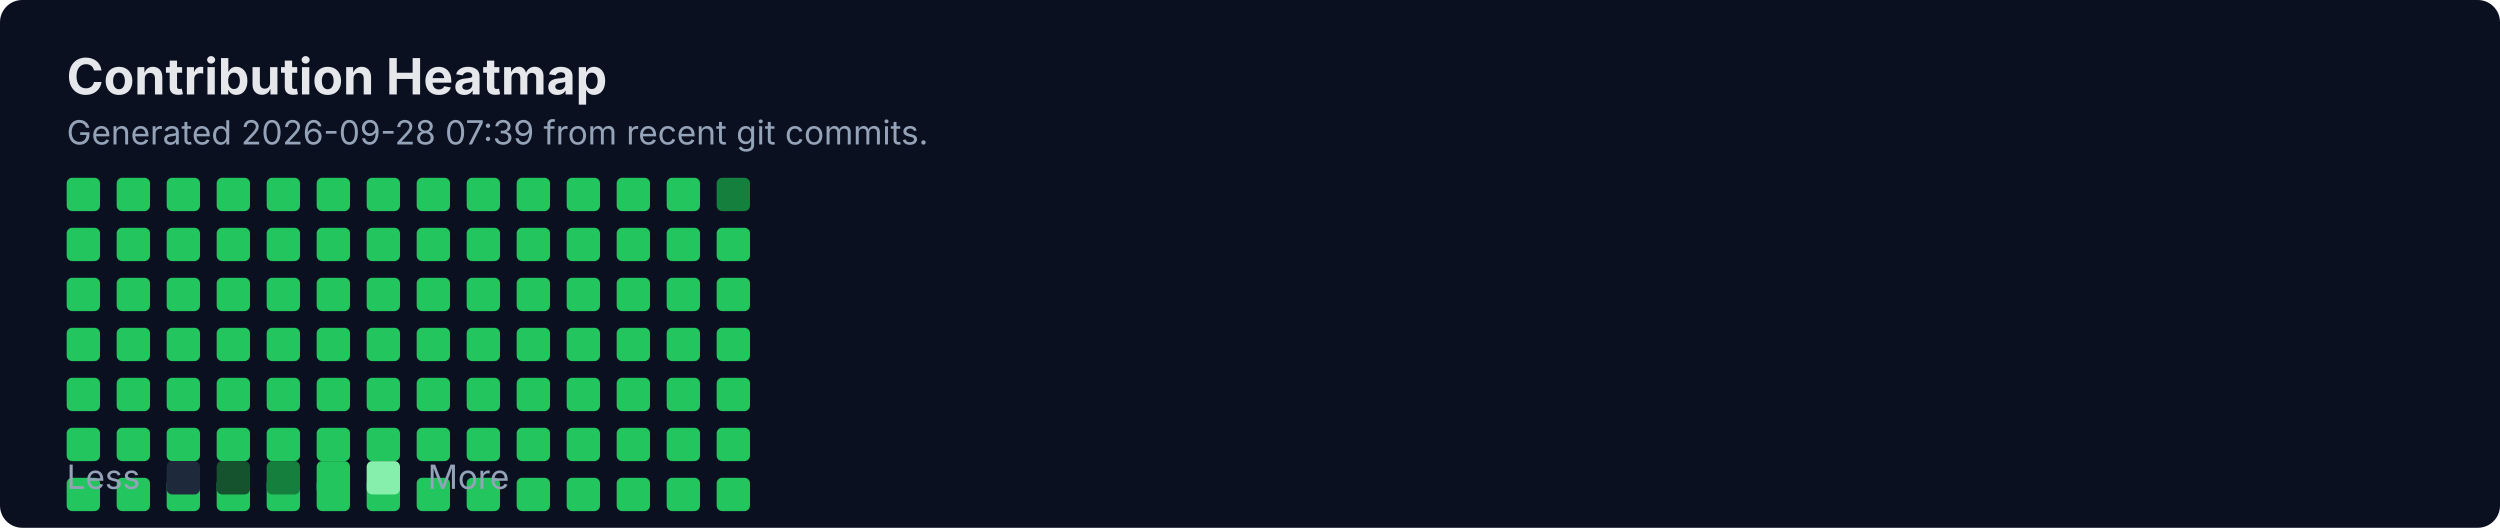
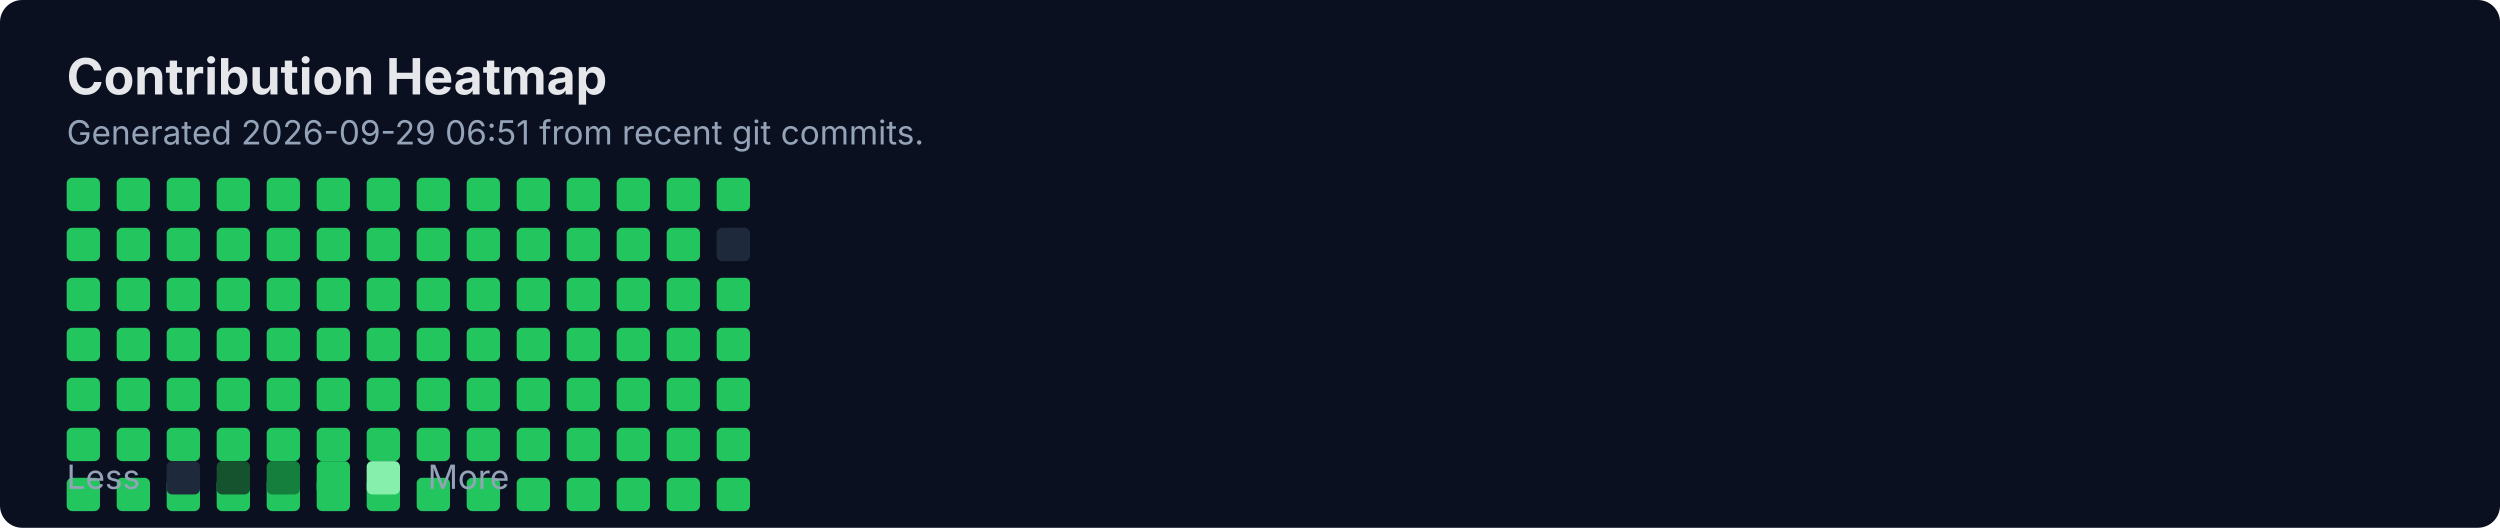
<svg xmlns="http://www.w3.org/2000/svg" width="900" height="190" viewBox="0 0 900 190" fill="none" role="img" aria-labelledby="title">
  <rect width="900" height="190" rx="8" fill="#0B1020" />
  <text x="24" y="34" fill="#E5E7EB" font-family="Inter, Segoe UI, Arial" font-size="18" font-weight="700">Contribution Heatmap</text>
-   <text x="24" y="52" fill="#94A3B8" font-family="Inter, Segoe UI, Arial" font-size="12">Generated 2026-09-28 07:39 from recent git commits.</text>
-   <rect x="24" y="82" width="12" height="12" rx="2" fill="#22C55E" />
+   <text x="24" y="52" fill="#94A3B8" font-family="Inter, Segoe UI, Arial" font-size="12">Generated 2026-09-29 06:51 from recent git commits.</text>
  <rect x="24" y="100" width="12" height="12" rx="2" fill="#22C55E" />
  <rect x="24" y="118" width="12" height="12" rx="2" fill="#22C55E" />
  <rect x="24" y="136" width="12" height="12" rx="2" fill="#22C55E" />
  <rect x="24" y="154" width="12" height="12" rx="2" fill="#22C55E" />
  <rect x="24" y="172" width="12" height="12" rx="2" fill="#22C55E" />
  <rect x="24" y="64" width="12" height="12" rx="2" fill="#22C55E" />
-   <rect x="42" y="82" width="12" height="12" rx="2" fill="#22C55E" />
+   <rect x="24" y="82" width="12" height="12" rx="2" fill="#22C55E" />
  <rect x="42" y="100" width="12" height="12" rx="2" fill="#22C55E" />
  <rect x="42" y="118" width="12" height="12" rx="2" fill="#22C55E" />
  <rect x="42" y="136" width="12" height="12" rx="2" fill="#22C55E" />
  <rect x="42" y="154" width="12" height="12" rx="2" fill="#22C55E" />
  <rect x="42" y="172" width="12" height="12" rx="2" fill="#22C55E" />
  <rect x="42" y="64" width="12" height="12" rx="2" fill="#22C55E" />
-   <rect x="60" y="82" width="12" height="12" rx="2" fill="#22C55E" />
+   <rect x="42" y="82" width="12" height="12" rx="2" fill="#22C55E" />
  <rect x="60" y="100" width="12" height="12" rx="2" fill="#22C55E" />
  <rect x="60" y="118" width="12" height="12" rx="2" fill="#22C55E" />
  <rect x="60" y="136" width="12" height="12" rx="2" fill="#22C55E" />
  <rect x="60" y="154" width="12" height="12" rx="2" fill="#22C55E" />
  <rect x="60" y="172" width="12" height="12" rx="2" fill="#22C55E" />
  <rect x="60" y="64" width="12" height="12" rx="2" fill="#22C55E" />
-   <rect x="78" y="82" width="12" height="12" rx="2" fill="#22C55E" />
+   <rect x="60" y="82" width="12" height="12" rx="2" fill="#22C55E" />
  <rect x="78" y="100" width="12" height="12" rx="2" fill="#22C55E" />
  <rect x="78" y="118" width="12" height="12" rx="2" fill="#22C55E" />
  <rect x="78" y="136" width="12" height="12" rx="2" fill="#22C55E" />
  <rect x="78" y="154" width="12" height="12" rx="2" fill="#22C55E" />
  <rect x="78" y="172" width="12" height="12" rx="2" fill="#22C55E" />
  <rect x="78" y="64" width="12" height="12" rx="2" fill="#22C55E" />
-   <rect x="96" y="82" width="12" height="12" rx="2" fill="#22C55E" />
+   <rect x="78" y="82" width="12" height="12" rx="2" fill="#22C55E" />
  <rect x="96" y="100" width="12" height="12" rx="2" fill="#22C55E" />
  <rect x="96" y="118" width="12" height="12" rx="2" fill="#22C55E" />
  <rect x="96" y="136" width="12" height="12" rx="2" fill="#22C55E" />
  <rect x="96" y="154" width="12" height="12" rx="2" fill="#22C55E" />
  <rect x="96" y="172" width="12" height="12" rx="2" fill="#22C55E" />
  <rect x="96" y="64" width="12" height="12" rx="2" fill="#22C55E" />
-   <rect x="114" y="82" width="12" height="12" rx="2" fill="#22C55E" />
+   <rect x="96" y="82" width="12" height="12" rx="2" fill="#22C55E" />
  <rect x="114" y="100" width="12" height="12" rx="2" fill="#22C55E" />
  <rect x="114" y="118" width="12" height="12" rx="2" fill="#22C55E" />
  <rect x="114" y="136" width="12" height="12" rx="2" fill="#22C55E" />
  <rect x="114" y="154" width="12" height="12" rx="2" fill="#22C55E" />
  <rect x="114" y="172" width="12" height="12" rx="2" fill="#22C55E" />
  <rect x="114" y="64" width="12" height="12" rx="2" fill="#22C55E" />
-   <rect x="132" y="82" width="12" height="12" rx="2" fill="#22C55E" />
+   <rect x="114" y="82" width="12" height="12" rx="2" fill="#22C55E" />
  <rect x="132" y="100" width="12" height="12" rx="2" fill="#22C55E" />
  <rect x="132" y="118" width="12" height="12" rx="2" fill="#22C55E" />
  <rect x="132" y="136" width="12" height="12" rx="2" fill="#22C55E" />
  <rect x="132" y="154" width="12" height="12" rx="2" fill="#22C55E" />
  <rect x="132" y="172" width="12" height="12" rx="2" fill="#22C55E" />
  <rect x="132" y="64" width="12" height="12" rx="2" fill="#22C55E" />
-   <rect x="150" y="82" width="12" height="12" rx="2" fill="#22C55E" />
+   <rect x="132" y="82" width="12" height="12" rx="2" fill="#22C55E" />
  <rect x="150" y="100" width="12" height="12" rx="2" fill="#22C55E" />
  <rect x="150" y="118" width="12" height="12" rx="2" fill="#22C55E" />
  <rect x="150" y="136" width="12" height="12" rx="2" fill="#22C55E" />
  <rect x="150" y="154" width="12" height="12" rx="2" fill="#22C55E" />
  <rect x="150" y="172" width="12" height="12" rx="2" fill="#22C55E" />
  <rect x="150" y="64" width="12" height="12" rx="2" fill="#22C55E" />
-   <rect x="168" y="82" width="12" height="12" rx="2" fill="#22C55E" />
+   <rect x="150" y="82" width="12" height="12" rx="2" fill="#22C55E" />
  <rect x="168" y="100" width="12" height="12" rx="2" fill="#22C55E" />
  <rect x="168" y="118" width="12" height="12" rx="2" fill="#22C55E" />
  <rect x="168" y="136" width="12" height="12" rx="2" fill="#22C55E" />
  <rect x="168" y="154" width="12" height="12" rx="2" fill="#22C55E" />
  <rect x="168" y="172" width="12" height="12" rx="2" fill="#22C55E" />
  <rect x="168" y="64" width="12" height="12" rx="2" fill="#22C55E" />
-   <rect x="186" y="82" width="12" height="12" rx="2" fill="#22C55E" />
+   <rect x="168" y="82" width="12" height="12" rx="2" fill="#22C55E" />
  <rect x="186" y="100" width="12" height="12" rx="2" fill="#22C55E" />
  <rect x="186" y="118" width="12" height="12" rx="2" fill="#22C55E" />
  <rect x="186" y="136" width="12" height="12" rx="2" fill="#22C55E" />
  <rect x="186" y="154" width="12" height="12" rx="2" fill="#22C55E" />
  <rect x="186" y="172" width="12" height="12" rx="2" fill="#22C55E" />
  <rect x="186" y="64" width="12" height="12" rx="2" fill="#22C55E" />
-   <rect x="204" y="82" width="12" height="12" rx="2" fill="#22C55E" />
+   <rect x="186" y="82" width="12" height="12" rx="2" fill="#22C55E" />
  <rect x="204" y="100" width="12" height="12" rx="2" fill="#22C55E" />
  <rect x="204" y="118" width="12" height="12" rx="2" fill="#22C55E" />
  <rect x="204" y="136" width="12" height="12" rx="2" fill="#22C55E" />
  <rect x="204" y="154" width="12" height="12" rx="2" fill="#22C55E" />
  <rect x="204" y="172" width="12" height="12" rx="2" fill="#22C55E" />
  <rect x="204" y="64" width="12" height="12" rx="2" fill="#22C55E" />
-   <rect x="222" y="82" width="12" height="12" rx="2" fill="#22C55E" />
+   <rect x="204" y="82" width="12" height="12" rx="2" fill="#22C55E" />
  <rect x="222" y="100" width="12" height="12" rx="2" fill="#22C55E" />
  <rect x="222" y="118" width="12" height="12" rx="2" fill="#22C55E" />
  <rect x="222" y="136" width="12" height="12" rx="2" fill="#22C55E" />
  <rect x="222" y="154" width="12" height="12" rx="2" fill="#22C55E" />
  <rect x="222" y="172" width="12" height="12" rx="2" fill="#22C55E" />
  <rect x="222" y="64" width="12" height="12" rx="2" fill="#22C55E" />
-   <rect x="240" y="82" width="12" height="12" rx="2" fill="#22C55E" />
+   <rect x="222" y="82" width="12" height="12" rx="2" fill="#22C55E" />
  <rect x="240" y="100" width="12" height="12" rx="2" fill="#22C55E" />
  <rect x="240" y="118" width="12" height="12" rx="2" fill="#22C55E" />
  <rect x="240" y="136" width="12" height="12" rx="2" fill="#22C55E" />
  <rect x="240" y="154" width="12" height="12" rx="2" fill="#22C55E" />
  <rect x="240" y="172" width="12" height="12" rx="2" fill="#22C55E" />
  <rect x="240" y="64" width="12" height="12" rx="2" fill="#22C55E" />
-   <rect x="258" y="82" width="12" height="12" rx="2" fill="#22C55E" />
+   <rect x="240" y="82" width="12" height="12" rx="2" fill="#22C55E" />
  <rect x="258" y="100" width="12" height="12" rx="2" fill="#22C55E" />
  <rect x="258" y="118" width="12" height="12" rx="2" fill="#22C55E" />
  <rect x="258" y="136" width="12" height="12" rx="2" fill="#22C55E" />
  <rect x="258" y="154" width="12" height="12" rx="2" fill="#22C55E" />
  <rect x="258" y="172" width="12" height="12" rx="2" fill="#22C55E" />
-   <rect x="258" y="64" width="12" height="12" rx="2" fill="#15803D" />
+   <rect x="258" y="64" width="12" height="12" rx="2" fill="#22C55E" />
+   <rect x="258" y="82" width="12" height="12" rx="2" fill="#1E293B" />
  <text x="24" y="176" fill="#94A3B8" font-family="Inter, Segoe UI, Arial" font-size="12">Less</text>
  <rect x="60" y="166" width="12" height="12" rx="2" fill="#1E293B" />
  <rect x="78" y="166" width="12" height="12" rx="2" fill="#14532D" />
  <rect x="96" y="166" width="12" height="12" rx="2" fill="#15803D" />
  <rect x="114" y="166" width="12" height="12" rx="2" fill="#22C55E" />
  <rect x="132" y="166" width="12" height="12" rx="2" fill="#86EFAC" />
  <text x="154" y="176" fill="#94A3B8" font-family="Inter, Segoe UI, Arial" font-size="12">More</text>
</svg>
